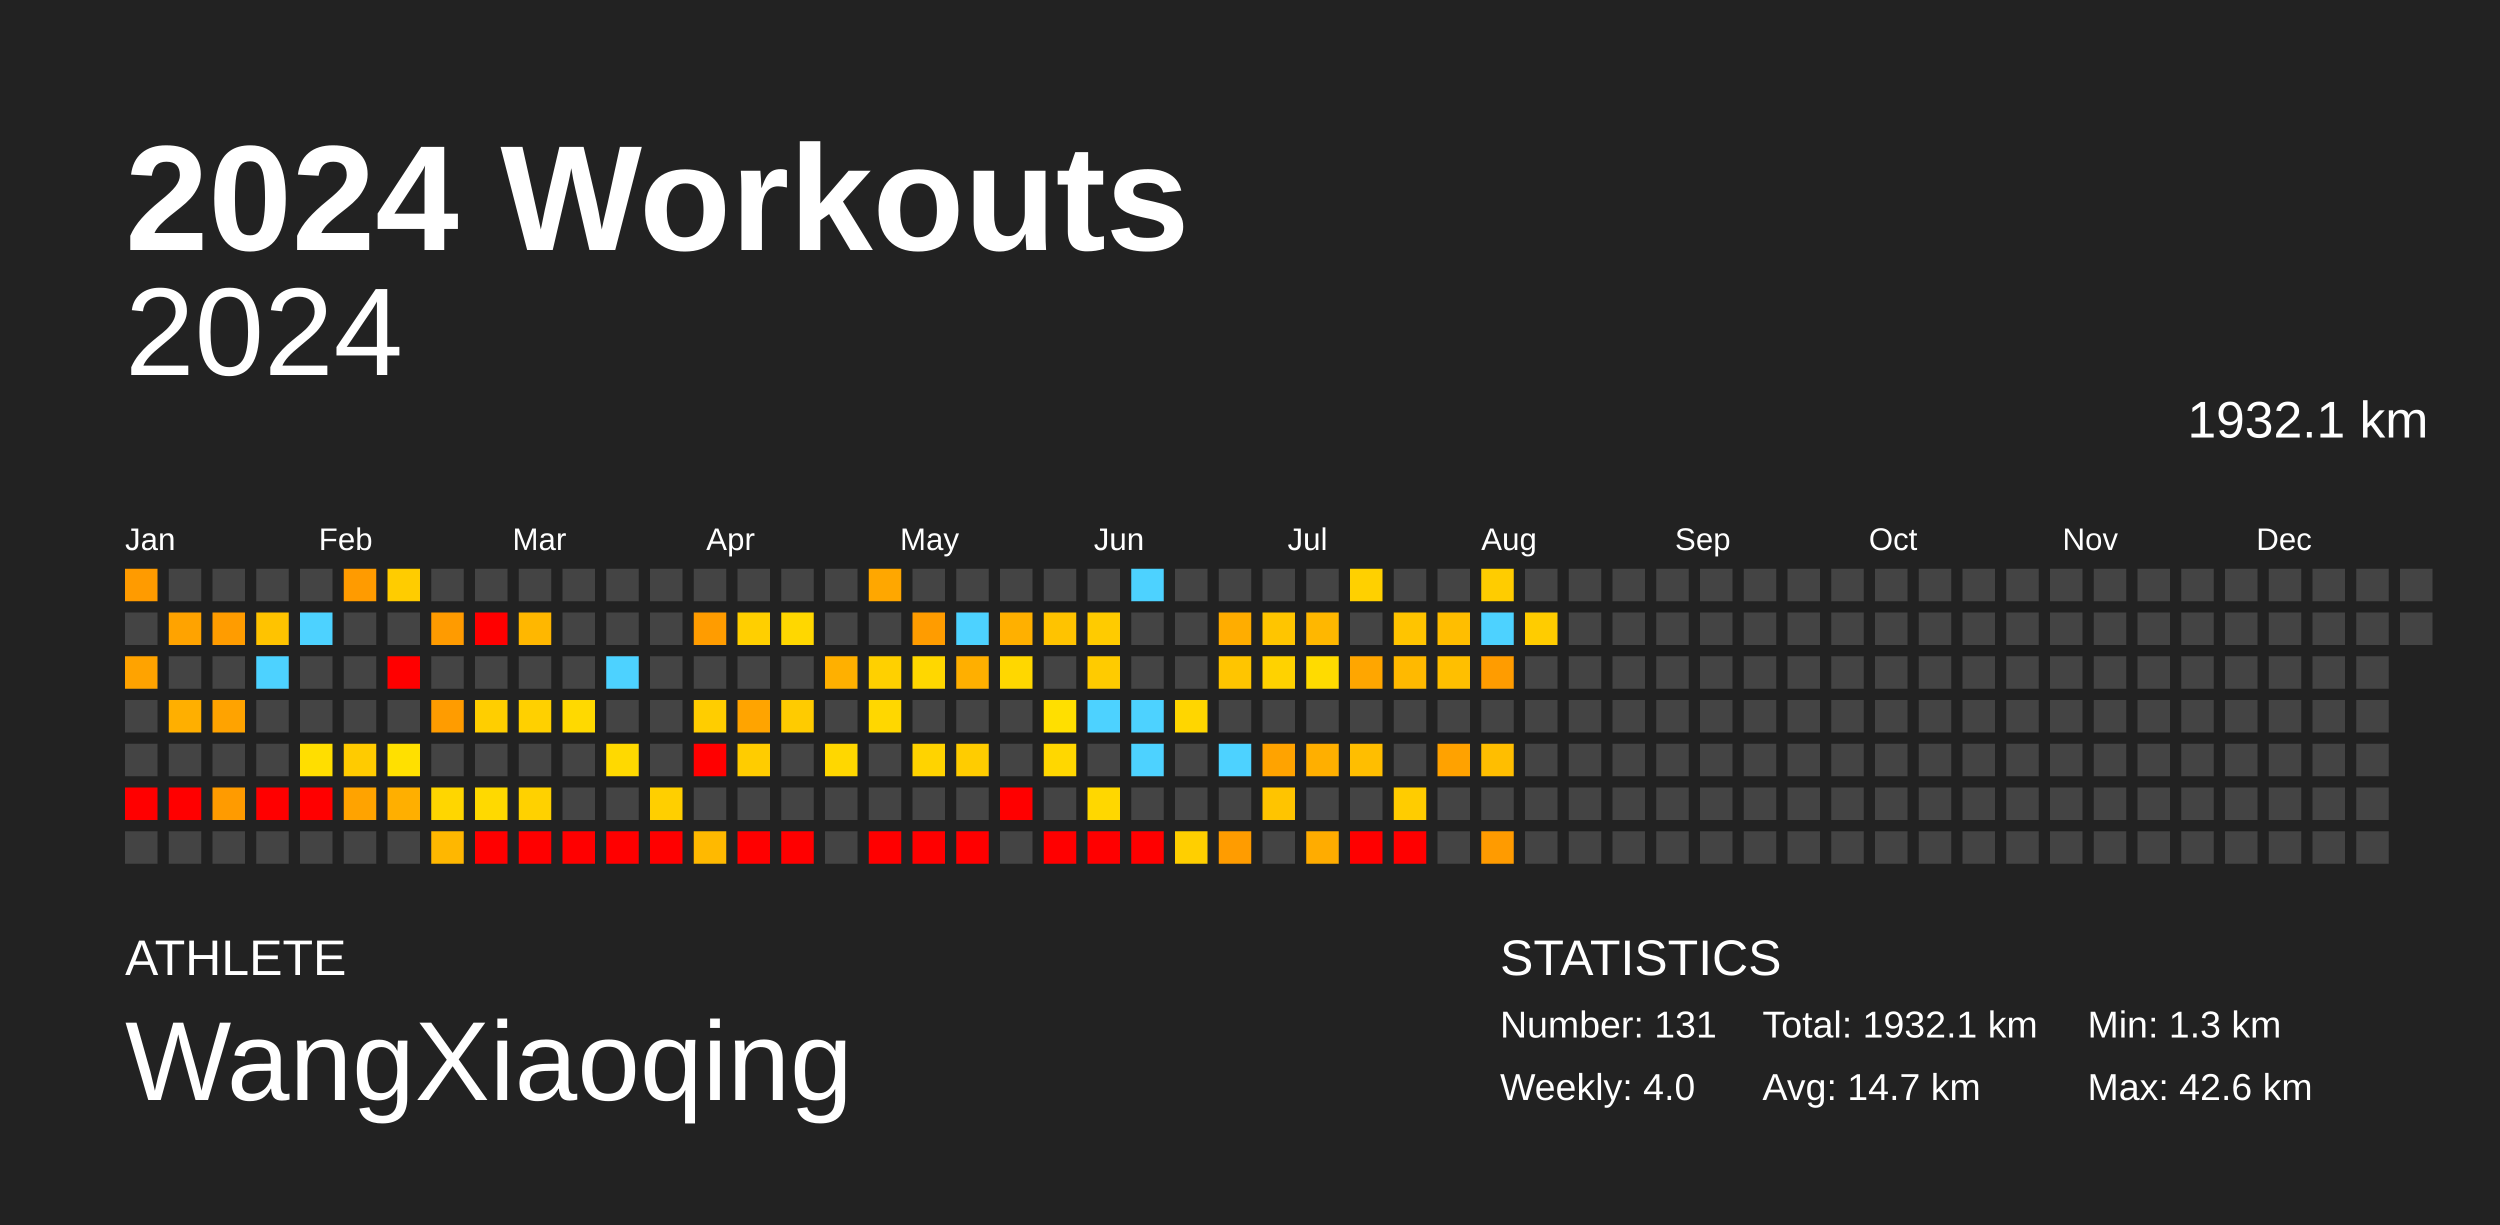
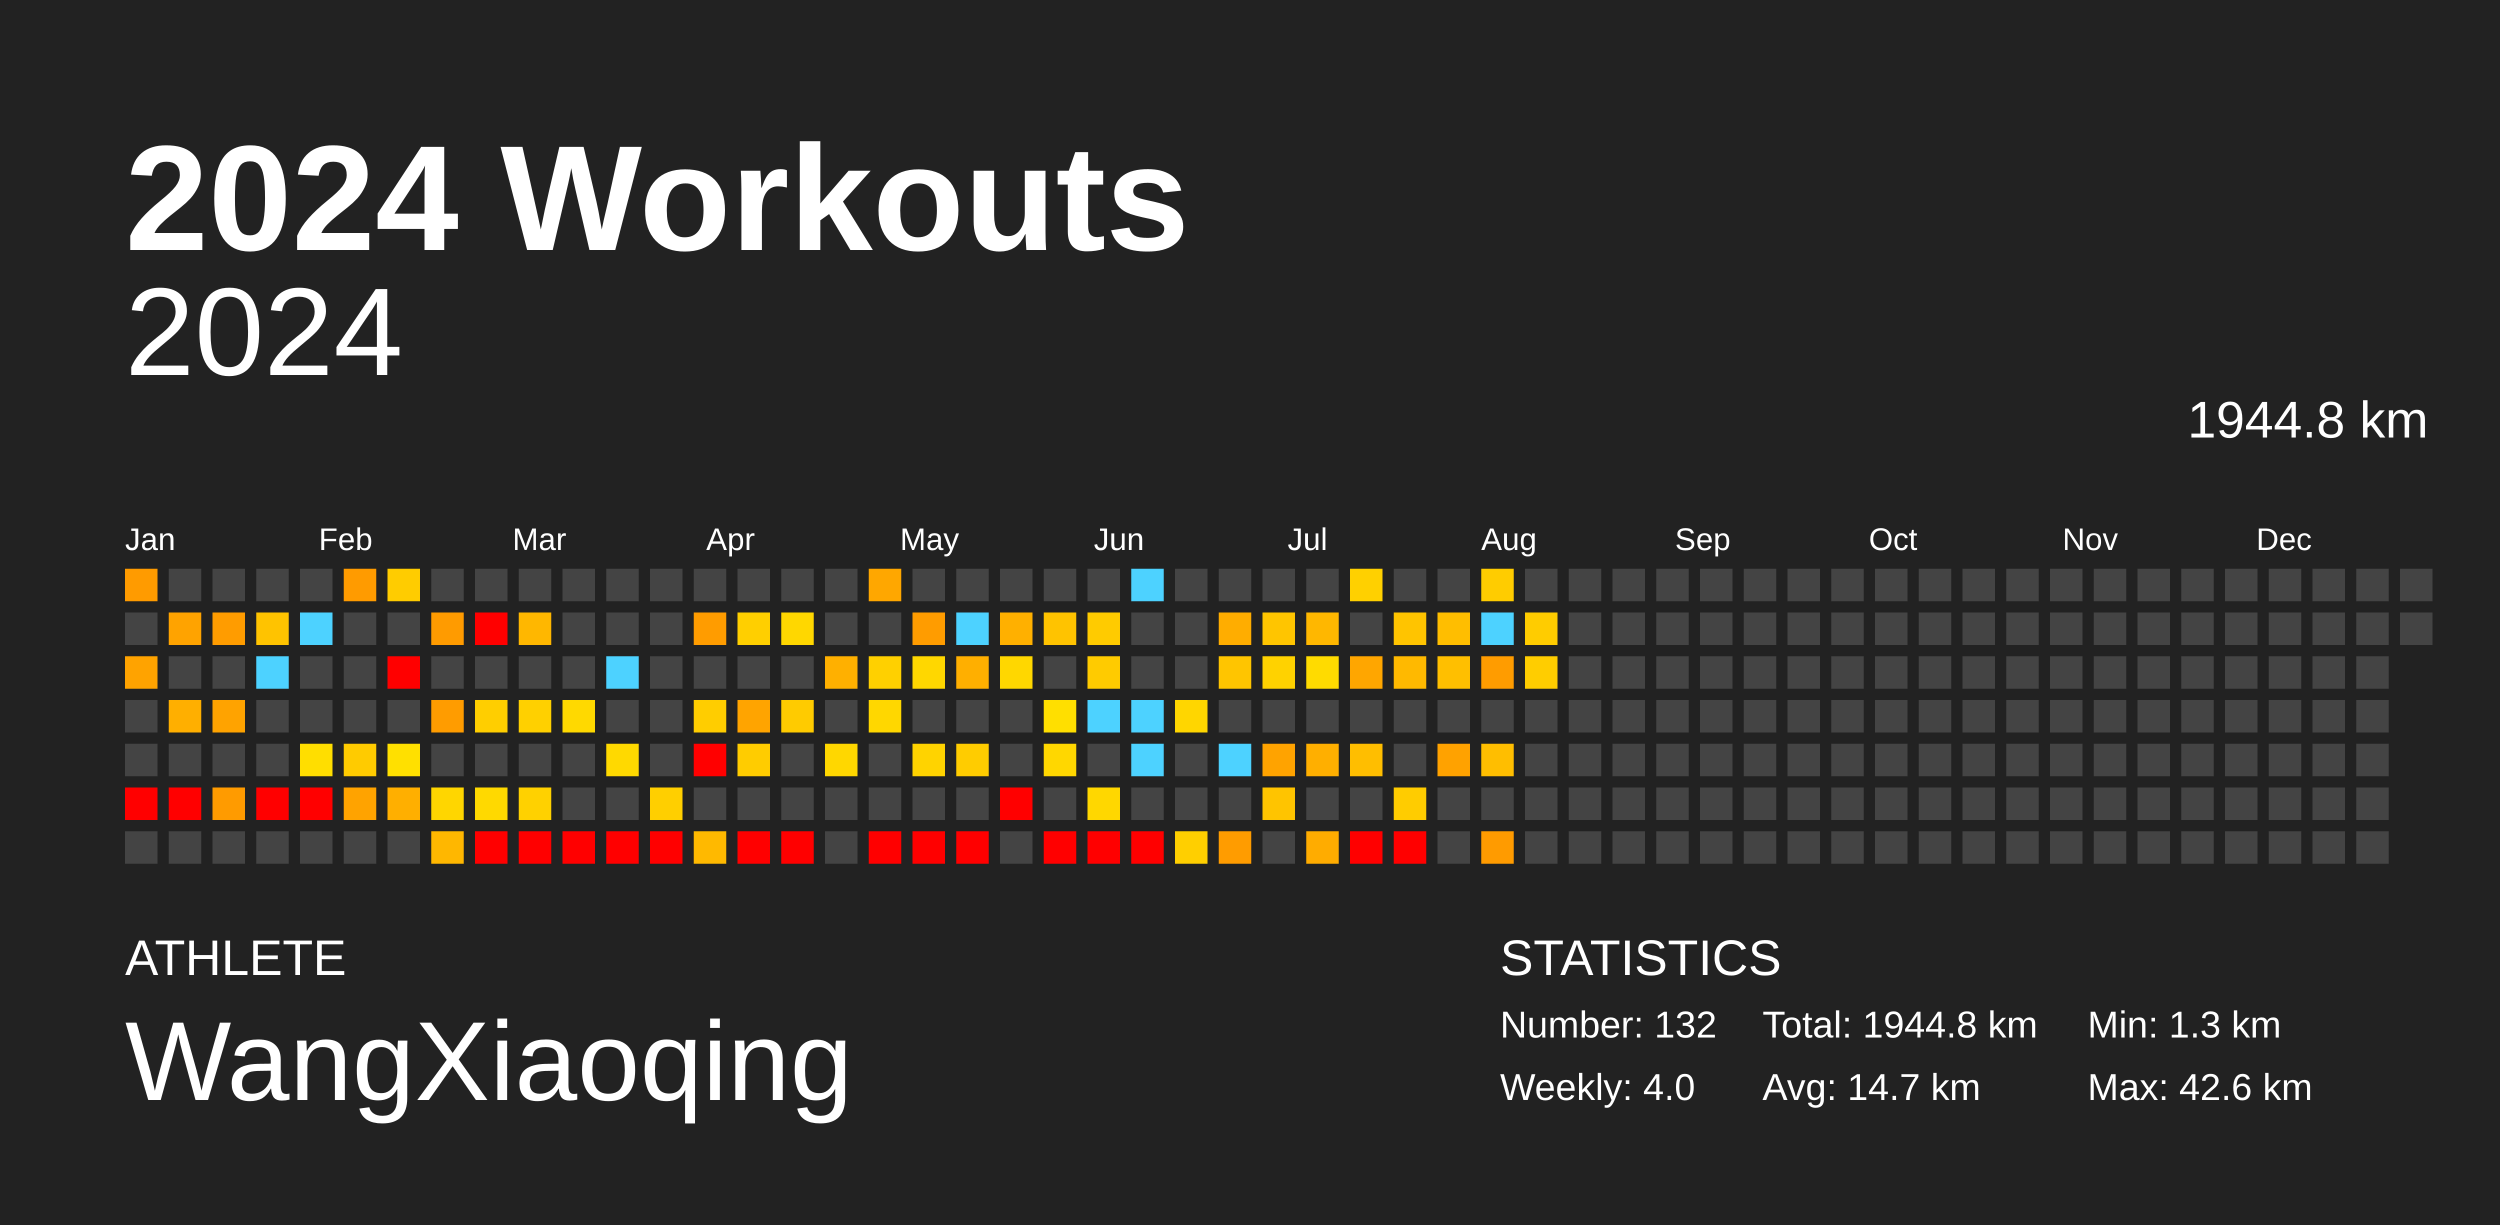
<svg xmlns="http://www.w3.org/2000/svg" baseProfile="full" height="98mm" version="1.1" viewBox="0,0,200,98" width="200mm">
  <defs />
  <rect fill="#222222" height="98" width="200" x="0" y="0" />
  <text fill="#FFFFFF" style="font-size:12px; font-family:Arial; font-weight:bold;" x="10" y="20">2024 Workouts</text>
  <text fill="#FFFFFF" style="font-size:4px; font-family:Arial" x="10" y="78">ATHLETE</text>
  <text fill="#FFFFFF" style="font-size:9px; font-family:Arial" x="10" y="88">WangXiaoqing</text>
  <text fill="#FFFFFF" style="font-size:4px; font-family:Arial" x="120" y="78">STATISTICS</text>
-   <text fill="#FFFFFF" style="font-size:3px; font-family:Arial" x="120" y="83">Number: 131</text>
+   <text fill="#FFFFFF" style="font-size:3px; font-family:Arial" x="120" y="83">Number: 132</text>
  <text fill="#FFFFFF" style="font-size:3px; font-family:Arial" x="120" y="88">Weekly: 4.0</text>
-   <text fill="#FFFFFF" style="font-size:3px; font-family:Arial" x="141" y="83">Total: 1932.1 km</text>
+   <text fill="#FFFFFF" style="font-size:3px; font-family:Arial" x="141" y="83">Total: 1944.8 km</text>
  <text fill="#FFFFFF" style="font-size:3px; font-family:Arial" x="141" y="88">Avg: 14.7 km</text>
  <text fill="#FFFFFF" style="font-size:3px; font-family:Arial" x="167" y="83">Min: 1.3 km</text>
  <text fill="#FFFFFF" style="font-size:3px; font-family:Arial" x="167" y="88">Max: 42.6 km</text>
  <text alignment-baseline="hanging" fill="#FFFFFF" style="font-size:10.0px; font-family:Arial;" x="10" y="30">2024</text>
-   <text alignment-baseline="hanging" fill="#FFFFFF" style="font-size:4.125px; font-family:Arial;" x="175" y="35">1932.1 km</text>
+   <text alignment-baseline="hanging" fill="#FFFFFF" style="font-size:4.125px; font-family:Arial;" x="175" y="35">1944.8 km</text>
  <text fill="#FFFFFF" style="font-size:2.5px; font-family:Arial" x="10.0" y="44">Jan</text>
  <text fill="#FFFFFF" style="font-size:2.5px; font-family:Arial" x="25.5" y="44">Feb</text>
  <text fill="#FFFFFF" style="font-size:2.5px; font-family:Arial" x="41.0" y="44">Mar</text>
  <text fill="#FFFFFF" style="font-size:2.5px; font-family:Arial" x="56.5" y="44">Apr</text>
  <text fill="#FFFFFF" style="font-size:2.5px; font-family:Arial" x="72.0" y="44">May</text>
  <text fill="#FFFFFF" style="font-size:2.5px; font-family:Arial" x="87.5" y="44">Jun</text>
  <text fill="#FFFFFF" style="font-size:2.5px; font-family:Arial" x="103.0" y="44">Jul</text>
  <text fill="#FFFFFF" style="font-size:2.5px; font-family:Arial" x="118.5" y="44">Aug</text>
  <text fill="#FFFFFF" style="font-size:2.5px; font-family:Arial" x="134.0" y="44">Sep</text>
  <text fill="#FFFFFF" style="font-size:2.5px; font-family:Arial" x="149.5" y="44">Oct</text>
  <text fill="#FFFFFF" style="font-size:2.5px; font-family:Arial" x="165.0" y="44">Nov</text>
  <text fill="#FFFFFF" style="font-size:2.5px; font-family:Arial" x="180.5" y="44">Dec</text>
  <rect fill="#ff9b00" height="2.6" width="2.6" x="10.0" y="45.5" />
  <rect fill="#444444" height="2.6" width="2.6" x="10.0" y="49.0" />
  <rect fill="#ffa300" height="2.6" width="2.6" x="10.0" y="52.5" />
  <rect fill="#444444" height="2.6" width="2.6" x="10.0" y="56.0" />
  <rect fill="#444444" height="2.6" width="2.6" x="10.0" y="59.5" />
  <rect fill="red" height="2.6" width="2.6" x="10.0" y="63.0" />
  <rect fill="#444444" height="2.6" width="2.6" x="10.0" y="66.5" />
  <rect fill="#444444" height="2.6" width="2.6" x="13.5" y="45.5" />
  <rect fill="#ffa300" height="2.6" width="2.6" x="13.5" y="49.0" />
  <rect fill="#444444" height="2.6" width="2.6" x="13.5" y="52.5" />
  <rect fill="#ffaf00" height="2.6" width="2.6" x="13.5" y="56.0" />
  <rect fill="#444444" height="2.6" width="2.6" x="13.5" y="59.5" />
  <rect fill="red" height="2.6" width="2.6" x="13.5" y="63.0" />
  <rect fill="#444444" height="2.6" width="2.6" x="13.5" y="66.5" />
  <rect fill="#444444" height="2.6" width="2.6" x="17.0" y="45.5" />
  <rect fill="#ff9c00" height="2.6" width="2.6" x="17.0" y="49.0" />
  <rect fill="#444444" height="2.6" width="2.6" x="17.0" y="52.5" />
  <rect fill="#ffa300" height="2.6" width="2.6" x="17.0" y="56.0" />
  <rect fill="#444444" height="2.6" width="2.6" x="17.0" y="59.5" />
  <rect fill="#ff9b00" height="2.6" width="2.6" x="17.0" y="63.0" />
  <rect fill="#444444" height="2.6" width="2.6" x="17.0" y="66.5" />
  <rect fill="#444444" height="2.6" width="2.6" x="20.5" y="45.5" />
  <rect fill="#ffc300" height="2.6" width="2.6" x="20.5" y="49.0" />
  <rect fill="#4dd2ff" height="2.6" width="2.6" x="20.5" y="52.5" />
  <rect fill="#444444" height="2.6" width="2.6" x="20.5" y="56.0" />
  <rect fill="#444444" height="2.6" width="2.6" x="20.5" y="59.5" />
  <rect fill="red" height="2.6" width="2.6" x="20.5" y="63.0" />
  <rect fill="#444444" height="2.6" width="2.6" x="20.5" y="66.5" />
  <rect fill="#444444" height="2.6" width="2.6" x="24.0" y="45.5" />
  <rect fill="#4dd2ff" height="2.6" width="2.6" x="24.0" y="49.0" />
  <rect fill="#444444" height="2.6" width="2.6" x="24.0" y="52.5" />
  <rect fill="#444444" height="2.6" width="2.6" x="24.0" y="56.0" />
  <rect fill="#ffde00" height="2.6" width="2.6" x="24.0" y="59.5" />
  <rect fill="red" height="2.6" width="2.6" x="24.0" y="63.0" />
  <rect fill="#444444" height="2.6" width="2.6" x="24.0" y="66.5" />
  <rect fill="#ff9b00" height="2.6" width="2.6" x="27.5" y="45.5" />
  <rect fill="#444444" height="2.6" width="2.6" x="27.5" y="49.0" />
  <rect fill="#444444" height="2.6" width="2.6" x="27.5" y="52.5" />
  <rect fill="#444444" height="2.6" width="2.6" x="27.5" y="56.0" />
  <rect fill="#ffcb00" height="2.6" width="2.6" x="27.5" y="59.5" />
  <rect fill="#ffa300" height="2.6" width="2.6" x="27.5" y="63.0" />
  <rect fill="#444444" height="2.6" width="2.6" x="27.5" y="66.5" />
  <rect fill="#ffcc00" height="2.6" width="2.6" x="31.0" y="45.5" />
  <rect fill="#444444" height="2.6" width="2.6" x="31.0" y="49.0" />
  <rect fill="red" height="2.6" width="2.6" x="31.0" y="52.5" />
  <rect fill="#444444" height="2.6" width="2.6" x="31.0" y="56.0" />
  <rect fill="#ffe000" height="2.6" width="2.6" x="31.0" y="59.5" />
  <rect fill="#ffaf00" height="2.6" width="2.6" x="31.0" y="63.0" />
  <rect fill="#444444" height="2.6" width="2.6" x="31.0" y="66.5" />
  <rect fill="#444444" height="2.6" width="2.6" x="34.5" y="45.5" />
  <rect fill="#ff9b00" height="2.6" width="2.6" x="34.5" y="49.0" />
  <rect fill="#444444" height="2.6" width="2.6" x="34.5" y="52.5" />
  <rect fill="#ff9c00" height="2.6" width="2.6" x="34.5" y="56.0" />
  <rect fill="#444444" height="2.6" width="2.6" x="34.5" y="59.5" />
  <rect fill="#ffd600" height="2.6" width="2.6" x="34.5" y="63.0" />
  <rect fill="#ffb700" height="2.6" width="2.6" x="34.5" y="66.5" />
  <rect fill="#444444" height="2.6" width="2.6" x="38.0" y="45.5" />
  <rect fill="red" height="2.6" width="2.6" x="38.0" y="49.0" />
  <rect fill="#444444" height="2.6" width="2.6" x="38.0" y="52.5" />
  <rect fill="#ffce00" height="2.6" width="2.6" x="38.0" y="56.0" />
  <rect fill="#444444" height="2.6" width="2.6" x="38.0" y="59.5" />
  <rect fill="#ffd900" height="2.6" width="2.6" x="38.0" y="63.0" />
  <rect fill="red" height="2.6" width="2.6" x="38.0" y="66.5" />
  <rect fill="#444444" height="2.6" width="2.6" x="41.5" y="45.5" />
  <rect fill="#ffb700" height="2.6" width="2.6" x="41.5" y="49.0" />
  <rect fill="#444444" height="2.6" width="2.6" x="41.5" y="52.5" />
  <rect fill="#ffd000" height="2.6" width="2.6" x="41.5" y="56.0" />
  <rect fill="#444444" height="2.6" width="2.6" x="41.5" y="59.5" />
  <rect fill="#ffd100" height="2.6" width="2.6" x="41.5" y="63.0" />
  <rect fill="red" height="2.6" width="2.6" x="41.5" y="66.5" />
  <rect fill="#444444" height="2.6" width="2.6" x="45.0" y="45.5" />
  <rect fill="#444444" height="2.6" width="2.6" x="45.0" y="49.0" />
  <rect fill="#444444" height="2.6" width="2.6" x="45.0" y="52.5" />
  <rect fill="#ffd900" height="2.6" width="2.6" x="45.0" y="56.0" />
  <rect fill="#444444" height="2.6" width="2.6" x="45.0" y="59.5" />
  <rect fill="#444444" height="2.6" width="2.6" x="45.0" y="63.0" />
  <rect fill="red" height="2.6" width="2.6" x="45.0" y="66.5" />
  <rect fill="#444444" height="2.6" width="2.6" x="48.5" y="45.5" />
  <rect fill="#444444" height="2.6" width="2.6" x="48.5" y="49.0" />
  <rect fill="#4dd2ff" height="2.6" width="2.6" x="48.5" y="52.5" />
  <rect fill="#444444" height="2.6" width="2.6" x="48.5" y="56.0" />
  <rect fill="#ffd900" height="2.6" width="2.6" x="48.5" y="59.5" />
  <rect fill="#444444" height="2.6" width="2.6" x="48.5" y="63.0" />
  <rect fill="red" height="2.6" width="2.6" x="48.5" y="66.5" />
  <rect fill="#444444" height="2.6" width="2.6" x="52.0" y="45.5" />
  <rect fill="#444444" height="2.6" width="2.6" x="52.0" y="49.0" />
  <rect fill="#444444" height="2.6" width="2.6" x="52.0" y="52.5" />
  <rect fill="#444444" height="2.6" width="2.6" x="52.0" y="56.0" />
  <rect fill="#444444" height="2.6" width="2.6" x="52.0" y="59.5" />
  <rect fill="#ffcf00" height="2.6" width="2.6" x="52.0" y="63.0" />
  <rect fill="red" height="2.6" width="2.6" x="52.0" y="66.5" />
  <rect fill="#444444" height="2.6" width="2.6" x="55.5" y="45.5" />
  <rect fill="#ff9c00" height="2.6" width="2.6" x="55.5" y="49.0" />
  <rect fill="#444444" height="2.6" width="2.6" x="55.5" y="52.5" />
  <rect fill="#ffcd00" height="2.6" width="2.6" x="55.5" y="56.0" />
  <rect fill="red" height="2.6" width="2.6" x="55.5" y="59.5" />
  <rect fill="#444444" height="2.6" width="2.6" x="55.5" y="63.0" />
  <rect fill="#ffb900" height="2.6" width="2.6" x="55.5" y="66.5" />
  <rect fill="#444444" height="2.6" width="2.6" x="59.0" y="45.5" />
  <rect fill="#ffcf00" height="2.6" width="2.6" x="59.0" y="49.0" />
  <rect fill="#444444" height="2.6" width="2.6" x="59.0" y="52.5" />
  <rect fill="#ffa400" height="2.6" width="2.6" x="59.0" y="56.0" />
  <rect fill="#ffcc00" height="2.6" width="2.6" x="59.0" y="59.5" />
  <rect fill="#444444" height="2.6" width="2.6" x="59.0" y="63.0" />
  <rect fill="red" height="2.6" width="2.6" x="59.0" y="66.5" />
  <rect fill="#444444" height="2.6" width="2.6" x="62.5" y="45.5" />
  <rect fill="#ffd700" height="2.6" width="2.6" x="62.5" y="49.0" />
  <rect fill="#444444" height="2.6" width="2.6" x="62.5" y="52.5" />
  <rect fill="#ffcb00" height="2.6" width="2.6" x="62.5" y="56.0" />
  <rect fill="#444444" height="2.6" width="2.6" x="62.5" y="59.5" />
  <rect fill="#444444" height="2.6" width="2.6" x="62.5" y="63.0" />
  <rect fill="red" height="2.6" width="2.6" x="62.5" y="66.5" />
  <rect fill="#444444" height="2.6" width="2.6" x="66.0" y="45.5" />
  <rect fill="#444444" height="2.6" width="2.6" x="66.0" y="49.0" />
  <rect fill="#ffb000" height="2.6" width="2.6" x="66.0" y="52.5" />
  <rect fill="#444444" height="2.6" width="2.6" x="66.0" y="56.0" />
  <rect fill="#ffd700" height="2.6" width="2.6" x="66.0" y="59.5" />
  <rect fill="#444444" height="2.6" width="2.6" x="66.0" y="63.0" />
  <rect fill="#444444" height="2.6" width="2.6" x="66.0" y="66.5" />
  <rect fill="#ffa700" height="2.6" width="2.6" x="69.5" y="45.5" />
  <rect fill="#444444" height="2.6" width="2.6" x="69.5" y="49.0" />
  <rect fill="#ffd000" height="2.6" width="2.6" x="69.5" y="52.5" />
  <rect fill="#ffd700" height="2.6" width="2.6" x="69.5" y="56.0" />
  <rect fill="#444444" height="2.6" width="2.6" x="69.5" y="59.5" />
  <rect fill="#444444" height="2.6" width="2.6" x="69.5" y="63.0" />
  <rect fill="red" height="2.6" width="2.6" x="69.5" y="66.5" />
  <rect fill="#444444" height="2.6" width="2.6" x="73.0" y="45.5" />
  <rect fill="#ff9c00" height="2.6" width="2.6" x="73.0" y="49.0" />
  <rect fill="#ffd700" height="2.6" width="2.6" x="73.0" y="52.5" />
  <rect fill="#444444" height="2.6" width="2.6" x="73.0" y="56.0" />
  <rect fill="#ffd300" height="2.6" width="2.6" x="73.0" y="59.5" />
  <rect fill="#444444" height="2.6" width="2.6" x="73.0" y="63.0" />
  <rect fill="red" height="2.6" width="2.6" x="73.0" y="66.5" />
  <rect fill="#444444" height="2.6" width="2.6" x="76.5" y="45.5" />
  <rect fill="#4dd2ff" height="2.6" width="2.6" x="76.5" y="49.0" />
  <rect fill="#ffaf00" height="2.6" width="2.6" x="76.5" y="52.5" />
  <rect fill="#444444" height="2.6" width="2.6" x="76.5" y="56.0" />
  <rect fill="#ffcc00" height="2.6" width="2.6" x="76.5" y="59.5" />
  <rect fill="#444444" height="2.6" width="2.6" x="76.5" y="63.0" />
  <rect fill="red" height="2.6" width="2.6" x="76.5" y="66.5" />
  <rect fill="#444444" height="2.6" width="2.6" x="80.0" y="45.5" />
  <rect fill="#ffb000" height="2.6" width="2.6" x="80.0" y="49.0" />
  <rect fill="#ffd700" height="2.6" width="2.6" x="80.0" y="52.5" />
  <rect fill="#444444" height="2.6" width="2.6" x="80.0" y="56.0" />
  <rect fill="#444444" height="2.6" width="2.6" x="80.0" y="59.5" />
  <rect fill="red" height="2.6" width="2.6" x="80.0" y="63.0" />
  <rect fill="#444444" height="2.6" width="2.6" x="80.0" y="66.5" />
  <rect fill="#444444" height="2.6" width="2.6" x="83.5" y="45.5" />
  <rect fill="#ffc300" height="2.6" width="2.6" x="83.5" y="49.0" />
  <rect fill="#444444" height="2.6" width="2.6" x="83.5" y="52.5" />
  <rect fill="#ffdf00" height="2.6" width="2.6" x="83.5" y="56.0" />
  <rect fill="#ffd700" height="2.6" width="2.6" x="83.5" y="59.5" />
  <rect fill="#444444" height="2.6" width="2.6" x="83.5" y="63.0" />
  <rect fill="red" height="2.6" width="2.6" x="83.5" y="66.5" />
  <rect fill="#444444" height="2.6" width="2.6" x="87.0" y="45.5" />
  <rect fill="#ffcb00" height="2.6" width="2.6" x="87.0" y="49.0" />
  <rect fill="#ffcb00" height="2.6" width="2.6" x="87.0" y="52.5" />
  <rect fill="#4dd2ff" height="2.6" width="2.6" x="87.0" y="56.0" />
  <rect fill="#444444" height="2.6" width="2.6" x="87.0" y="59.5" />
  <rect fill="#ffd700" height="2.6" width="2.6" x="87.0" y="63.0" />
  <rect fill="red" height="2.6" width="2.6" x="87.0" y="66.5" />
  <rect fill="#4dd2ff" height="2.6" width="2.6" x="90.5" y="45.5" />
  <rect fill="#444444" height="2.6" width="2.6" x="90.5" y="49.0" />
  <rect fill="#444444" height="2.6" width="2.6" x="90.5" y="52.5" />
  <rect fill="#4dd2ff" height="2.6" width="2.6" x="90.5" y="56.0" />
  <rect fill="#4dd2ff" height="2.6" width="2.6" x="90.5" y="59.5" />
  <rect fill="#444444" height="2.6" width="2.6" x="90.5" y="63.0" />
  <rect fill="red" height="2.6" width="2.6" x="90.5" y="66.5" />
  <rect fill="#444444" height="2.6" width="2.6" x="94.0" y="45.5" />
  <rect fill="#444444" height="2.6" width="2.6" x="94.0" y="49.0" />
  <rect fill="#444444" height="2.6" width="2.6" x="94.0" y="52.5" />
  <rect fill="#ffd600" height="2.6" width="2.6" x="94.0" y="56.0" />
  <rect fill="#444444" height="2.6" width="2.6" x="94.0" y="59.5" />
  <rect fill="#444444" height="2.6" width="2.6" x="94.0" y="63.0" />
  <rect fill="#ffcf00" height="2.6" width="2.6" x="94.0" y="66.5" />
  <rect fill="#444444" height="2.6" width="2.6" x="97.5" y="45.5" />
  <rect fill="#ffad00" height="2.6" width="2.6" x="97.5" y="49.0" />
  <rect fill="#ffc500" height="2.6" width="2.6" x="97.5" y="52.5" />
  <rect fill="#444444" height="2.6" width="2.6" x="97.5" y="56.0" />
  <rect fill="#4dd2ff" height="2.6" width="2.6" x="97.5" y="59.5" />
  <rect fill="#444444" height="2.6" width="2.6" x="97.5" y="63.0" />
  <rect fill="#ff9c00" height="2.6" width="2.6" x="97.5" y="66.5" />
  <rect fill="#444444" height="2.6" width="2.6" x="101.0" y="45.5" />
  <rect fill="#ffc500" height="2.6" width="2.6" x="101.0" y="49.0" />
  <rect fill="#ffd200" height="2.6" width="2.6" x="101.0" y="52.5" />
  <rect fill="#444444" height="2.6" width="2.6" x="101.0" y="56.0" />
  <rect fill="#ffa300" height="2.6" width="2.6" x="101.0" y="59.5" />
  <rect fill="#ffc400" height="2.6" width="2.6" x="101.0" y="63.0" />
  <rect fill="#444444" height="2.6" width="2.6" x="101.0" y="66.5" />
  <rect fill="#444444" height="2.6" width="2.6" x="104.5" y="45.5" />
  <rect fill="#ffb700" height="2.6" width="2.6" x="104.5" y="49.0" />
  <rect fill="#ffdb00" height="2.6" width="2.6" x="104.5" y="52.5" />
  <rect fill="#444444" height="2.6" width="2.6" x="104.5" y="56.0" />
  <rect fill="#ffaf00" height="2.6" width="2.6" x="104.5" y="59.5" />
  <rect fill="#444444" height="2.6" width="2.6" x="104.5" y="63.0" />
  <rect fill="#ffac00" height="2.6" width="2.6" x="104.5" y="66.5" />
  <rect fill="#ffd000" height="2.6" width="2.6" x="108.0" y="45.5" />
  <rect fill="#444444" height="2.6" width="2.6" x="108.0" y="49.0" />
  <rect fill="#ffa600" height="2.6" width="2.6" x="108.0" y="52.5" />
  <rect fill="#444444" height="2.6" width="2.6" x="108.0" y="56.0" />
  <rect fill="#ffbe00" height="2.6" width="2.6" x="108.0" y="59.5" />
  <rect fill="#444444" height="2.6" width="2.6" x="108.0" y="63.0" />
  <rect fill="red" height="2.6" width="2.6" x="108.0" y="66.5" />
  <rect fill="#444444" height="2.6" width="2.6" x="111.5" y="45.5" />
  <rect fill="#ffc400" height="2.6" width="2.6" x="111.5" y="49.0" />
  <rect fill="#ffb900" height="2.6" width="2.6" x="111.5" y="52.5" />
  <rect fill="#444444" height="2.6" width="2.6" x="111.5" y="56.0" />
  <rect fill="#444444" height="2.6" width="2.6" x="111.5" y="59.5" />
  <rect fill="#ffcc00" height="2.6" width="2.6" x="111.5" y="63.0" />
  <rect fill="red" height="2.6" width="2.6" x="111.5" y="66.5" />
  <rect fill="#444444" height="2.6" width="2.6" x="115.0" y="45.5" />
  <rect fill="#ffbe00" height="2.6" width="2.6" x="115.0" y="49.0" />
  <rect fill="#ffbf00" height="2.6" width="2.6" x="115.0" y="52.5" />
  <rect fill="#444444" height="2.6" width="2.6" x="115.0" y="56.0" />
  <rect fill="#ffa200" height="2.6" width="2.6" x="115.0" y="59.5" />
  <rect fill="#444444" height="2.6" width="2.6" x="115.0" y="63.0" />
  <rect fill="#444444" height="2.6" width="2.6" x="115.0" y="66.5" />
  <rect fill="#ffcc00" height="2.6" width="2.6" x="118.5" y="45.5" />
  <rect fill="#4dd2ff" height="2.6" width="2.6" x="118.5" y="49.0" />
  <rect fill="#ff9c00" height="2.6" width="2.6" x="118.5" y="52.5" />
  <rect fill="#444444" height="2.6" width="2.6" x="118.5" y="56.0" />
  <rect fill="#ffbe00" height="2.6" width="2.6" x="118.5" y="59.5" />
  <rect fill="#444444" height="2.6" width="2.6" x="118.5" y="63.0" />
  <rect fill="#ff9b00" height="2.6" width="2.6" x="118.5" y="66.5" />
  <rect fill="#444444" height="2.6" width="2.6" x="122.0" y="45.5" />
  <rect fill="#ffcc00" height="2.6" width="2.6" x="122.0" y="49.0" />
-   <rect fill="#444444" height="2.6" width="2.6" x="122.0" y="52.5" />
+   <rect fill="#ffcd00" height="2.6" width="2.6" x="122.0" y="52.5" />
  <rect fill="#444444" height="2.6" width="2.6" x="122.0" y="56.0" />
  <rect fill="#444444" height="2.6" width="2.6" x="122.0" y="59.5" />
  <rect fill="#444444" height="2.6" width="2.6" x="122.0" y="63.0" />
  <rect fill="#444444" height="2.6" width="2.6" x="122.0" y="66.5" />
  <rect fill="#444444" height="2.6" width="2.6" x="125.5" y="45.5" />
  <rect fill="#444444" height="2.6" width="2.6" x="125.5" y="49.0" />
  <rect fill="#444444" height="2.6" width="2.6" x="125.5" y="52.5" />
  <rect fill="#444444" height="2.6" width="2.6" x="125.5" y="56.0" />
  <rect fill="#444444" height="2.6" width="2.6" x="125.5" y="59.5" />
  <rect fill="#444444" height="2.6" width="2.6" x="125.5" y="63.0" />
  <rect fill="#444444" height="2.6" width="2.6" x="125.5" y="66.5" />
  <rect fill="#444444" height="2.6" width="2.6" x="129.0" y="45.5" />
  <rect fill="#444444" height="2.6" width="2.6" x="129.0" y="49.0" />
  <rect fill="#444444" height="2.6" width="2.6" x="129.0" y="52.5" />
  <rect fill="#444444" height="2.6" width="2.6" x="129.0" y="56.0" />
  <rect fill="#444444" height="2.6" width="2.6" x="129.0" y="59.5" />
  <rect fill="#444444" height="2.6" width="2.6" x="129.0" y="63.0" />
  <rect fill="#444444" height="2.6" width="2.6" x="129.0" y="66.5" />
  <rect fill="#444444" height="2.6" width="2.6" x="132.5" y="45.5" />
  <rect fill="#444444" height="2.6" width="2.6" x="132.5" y="49.0" />
  <rect fill="#444444" height="2.6" width="2.6" x="132.5" y="52.5" />
  <rect fill="#444444" height="2.6" width="2.6" x="132.5" y="56.0" />
  <rect fill="#444444" height="2.6" width="2.6" x="132.5" y="59.5" />
  <rect fill="#444444" height="2.6" width="2.6" x="132.5" y="63.0" />
  <rect fill="#444444" height="2.6" width="2.6" x="132.5" y="66.5" />
  <rect fill="#444444" height="2.6" width="2.6" x="136.0" y="45.5" />
  <rect fill="#444444" height="2.6" width="2.6" x="136.0" y="49.0" />
  <rect fill="#444444" height="2.6" width="2.6" x="136.0" y="52.5" />
  <rect fill="#444444" height="2.6" width="2.6" x="136.0" y="56.0" />
  <rect fill="#444444" height="2.6" width="2.6" x="136.0" y="59.5" />
  <rect fill="#444444" height="2.6" width="2.6" x="136.0" y="63.0" />
  <rect fill="#444444" height="2.6" width="2.6" x="136.0" y="66.5" />
  <rect fill="#444444" height="2.6" width="2.6" x="139.5" y="45.5" />
  <rect fill="#444444" height="2.6" width="2.6" x="139.5" y="49.0" />
  <rect fill="#444444" height="2.6" width="2.6" x="139.5" y="52.5" />
  <rect fill="#444444" height="2.6" width="2.6" x="139.5" y="56.0" />
  <rect fill="#444444" height="2.6" width="2.6" x="139.5" y="59.5" />
  <rect fill="#444444" height="2.6" width="2.6" x="139.5" y="63.0" />
  <rect fill="#444444" height="2.6" width="2.6" x="139.5" y="66.5" />
  <rect fill="#444444" height="2.6" width="2.6" x="143.0" y="45.5" />
  <rect fill="#444444" height="2.6" width="2.6" x="143.0" y="49.0" />
  <rect fill="#444444" height="2.6" width="2.6" x="143.0" y="52.5" />
  <rect fill="#444444" height="2.6" width="2.6" x="143.0" y="56.0" />
  <rect fill="#444444" height="2.6" width="2.6" x="143.0" y="59.5" />
  <rect fill="#444444" height="2.6" width="2.6" x="143.0" y="63.0" />
  <rect fill="#444444" height="2.6" width="2.6" x="143.0" y="66.5" />
  <rect fill="#444444" height="2.6" width="2.6" x="146.5" y="45.5" />
  <rect fill="#444444" height="2.6" width="2.6" x="146.5" y="49.0" />
  <rect fill="#444444" height="2.6" width="2.6" x="146.5" y="52.5" />
  <rect fill="#444444" height="2.6" width="2.6" x="146.5" y="56.0" />
  <rect fill="#444444" height="2.6" width="2.6" x="146.5" y="59.5" />
  <rect fill="#444444" height="2.6" width="2.6" x="146.5" y="63.0" />
  <rect fill="#444444" height="2.6" width="2.6" x="146.5" y="66.5" />
  <rect fill="#444444" height="2.6" width="2.6" x="150.0" y="45.5" />
  <rect fill="#444444" height="2.6" width="2.6" x="150.0" y="49.0" />
  <rect fill="#444444" height="2.6" width="2.6" x="150.0" y="52.5" />
  <rect fill="#444444" height="2.6" width="2.6" x="150.0" y="56.0" />
  <rect fill="#444444" height="2.6" width="2.6" x="150.0" y="59.5" />
  <rect fill="#444444" height="2.6" width="2.6" x="150.0" y="63.0" />
  <rect fill="#444444" height="2.6" width="2.6" x="150.0" y="66.5" />
  <rect fill="#444444" height="2.6" width="2.6" x="153.5" y="45.5" />
  <rect fill="#444444" height="2.6" width="2.6" x="153.5" y="49.0" />
  <rect fill="#444444" height="2.6" width="2.6" x="153.5" y="52.5" />
  <rect fill="#444444" height="2.6" width="2.6" x="153.5" y="56.0" />
  <rect fill="#444444" height="2.6" width="2.6" x="153.5" y="59.5" />
  <rect fill="#444444" height="2.6" width="2.6" x="153.5" y="63.0" />
  <rect fill="#444444" height="2.6" width="2.6" x="153.5" y="66.5" />
  <rect fill="#444444" height="2.6" width="2.6" x="157.0" y="45.5" />
  <rect fill="#444444" height="2.6" width="2.6" x="157.0" y="49.0" />
  <rect fill="#444444" height="2.6" width="2.6" x="157.0" y="52.5" />
  <rect fill="#444444" height="2.6" width="2.6" x="157.0" y="56.0" />
  <rect fill="#444444" height="2.6" width="2.6" x="157.0" y="59.5" />
  <rect fill="#444444" height="2.6" width="2.6" x="157.0" y="63.0" />
  <rect fill="#444444" height="2.6" width="2.6" x="157.0" y="66.5" />
  <rect fill="#444444" height="2.6" width="2.6" x="160.5" y="45.5" />
  <rect fill="#444444" height="2.6" width="2.6" x="160.5" y="49.0" />
  <rect fill="#444444" height="2.6" width="2.6" x="160.5" y="52.5" />
  <rect fill="#444444" height="2.6" width="2.6" x="160.5" y="56.0" />
  <rect fill="#444444" height="2.6" width="2.6" x="160.5" y="59.5" />
  <rect fill="#444444" height="2.6" width="2.6" x="160.5" y="63.0" />
  <rect fill="#444444" height="2.6" width="2.6" x="160.5" y="66.5" />
  <rect fill="#444444" height="2.6" width="2.6" x="164.0" y="45.5" />
  <rect fill="#444444" height="2.6" width="2.6" x="164.0" y="49.0" />
  <rect fill="#444444" height="2.6" width="2.6" x="164.0" y="52.5" />
  <rect fill="#444444" height="2.6" width="2.6" x="164.0" y="56.0" />
  <rect fill="#444444" height="2.6" width="2.6" x="164.0" y="59.5" />
  <rect fill="#444444" height="2.6" width="2.6" x="164.0" y="63.0" />
  <rect fill="#444444" height="2.6" width="2.6" x="164.0" y="66.5" />
  <rect fill="#444444" height="2.6" width="2.6" x="167.5" y="45.5" />
  <rect fill="#444444" height="2.6" width="2.6" x="167.5" y="49.0" />
  <rect fill="#444444" height="2.6" width="2.6" x="167.5" y="52.5" />
  <rect fill="#444444" height="2.6" width="2.6" x="167.5" y="56.0" />
  <rect fill="#444444" height="2.6" width="2.6" x="167.5" y="59.5" />
  <rect fill="#444444" height="2.6" width="2.6" x="167.5" y="63.0" />
  <rect fill="#444444" height="2.6" width="2.6" x="167.5" y="66.5" />
  <rect fill="#444444" height="2.6" width="2.6" x="171.0" y="45.5" />
  <rect fill="#444444" height="2.6" width="2.6" x="171.0" y="49.0" />
  <rect fill="#444444" height="2.6" width="2.6" x="171.0" y="52.5" />
  <rect fill="#444444" height="2.6" width="2.6" x="171.0" y="56.0" />
  <rect fill="#444444" height="2.6" width="2.6" x="171.0" y="59.5" />
  <rect fill="#444444" height="2.6" width="2.6" x="171.0" y="63.0" />
  <rect fill="#444444" height="2.6" width="2.6" x="171.0" y="66.5" />
  <rect fill="#444444" height="2.6" width="2.6" x="174.5" y="45.5" />
  <rect fill="#444444" height="2.6" width="2.6" x="174.5" y="49.0" />
  <rect fill="#444444" height="2.6" width="2.6" x="174.5" y="52.5" />
  <rect fill="#444444" height="2.6" width="2.6" x="174.5" y="56.0" />
  <rect fill="#444444" height="2.6" width="2.6" x="174.5" y="59.5" />
  <rect fill="#444444" height="2.6" width="2.6" x="174.5" y="63.0" />
  <rect fill="#444444" height="2.6" width="2.6" x="174.5" y="66.5" />
  <rect fill="#444444" height="2.6" width="2.6" x="178.0" y="45.5" />
  <rect fill="#444444" height="2.6" width="2.6" x="178.0" y="49.0" />
  <rect fill="#444444" height="2.6" width="2.6" x="178.0" y="52.5" />
  <rect fill="#444444" height="2.6" width="2.6" x="178.0" y="56.0" />
  <rect fill="#444444" height="2.6" width="2.6" x="178.0" y="59.5" />
  <rect fill="#444444" height="2.6" width="2.6" x="178.0" y="63.0" />
  <rect fill="#444444" height="2.6" width="2.6" x="178.0" y="66.5" />
  <rect fill="#444444" height="2.6" width="2.6" x="181.5" y="45.5" />
  <rect fill="#444444" height="2.6" width="2.6" x="181.5" y="49.0" />
  <rect fill="#444444" height="2.6" width="2.6" x="181.5" y="52.5" />
  <rect fill="#444444" height="2.6" width="2.6" x="181.5" y="56.0" />
  <rect fill="#444444" height="2.6" width="2.6" x="181.5" y="59.5" />
  <rect fill="#444444" height="2.6" width="2.6" x="181.5" y="63.0" />
  <rect fill="#444444" height="2.6" width="2.6" x="181.5" y="66.5" />
  <rect fill="#444444" height="2.6" width="2.6" x="185.0" y="45.5" />
  <rect fill="#444444" height="2.6" width="2.6" x="185.0" y="49.0" />
  <rect fill="#444444" height="2.6" width="2.6" x="185.0" y="52.5" />
  <rect fill="#444444" height="2.6" width="2.6" x="185.0" y="56.0" />
  <rect fill="#444444" height="2.6" width="2.6" x="185.0" y="59.5" />
  <rect fill="#444444" height="2.6" width="2.6" x="185.0" y="63.0" />
  <rect fill="#444444" height="2.6" width="2.6" x="185.0" y="66.5" />
  <rect fill="#444444" height="2.6" width="2.6" x="188.5" y="45.5" />
  <rect fill="#444444" height="2.6" width="2.6" x="188.5" y="49.0" />
  <rect fill="#444444" height="2.6" width="2.6" x="188.5" y="52.5" />
  <rect fill="#444444" height="2.6" width="2.6" x="188.5" y="56.0" />
  <rect fill="#444444" height="2.6" width="2.6" x="188.5" y="59.5" />
  <rect fill="#444444" height="2.6" width="2.6" x="188.5" y="63.0" />
  <rect fill="#444444" height="2.6" width="2.6" x="188.5" y="66.5" />
  <rect fill="#444444" height="2.6" width="2.6" x="192.0" y="45.5" />
  <rect fill="#444444" height="2.6" width="2.6" x="192.0" y="49.0" />
</svg>
